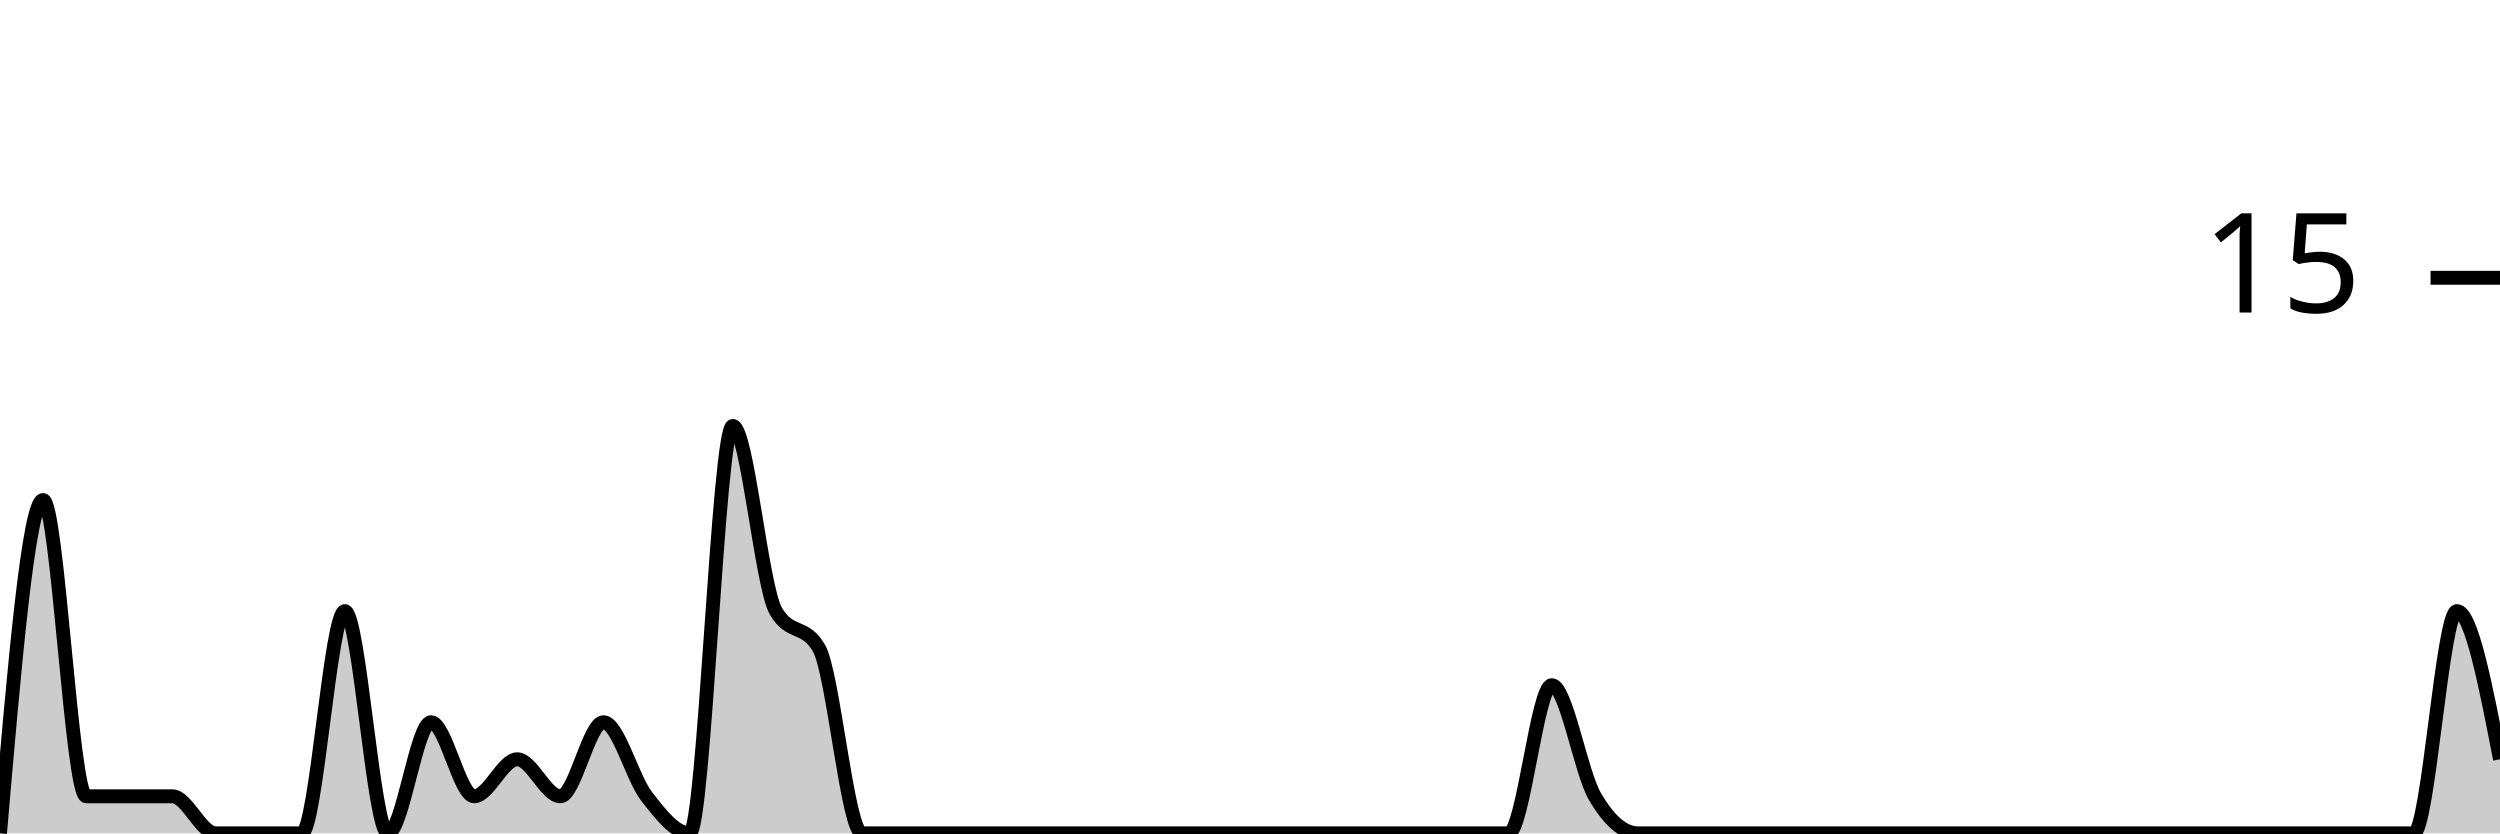
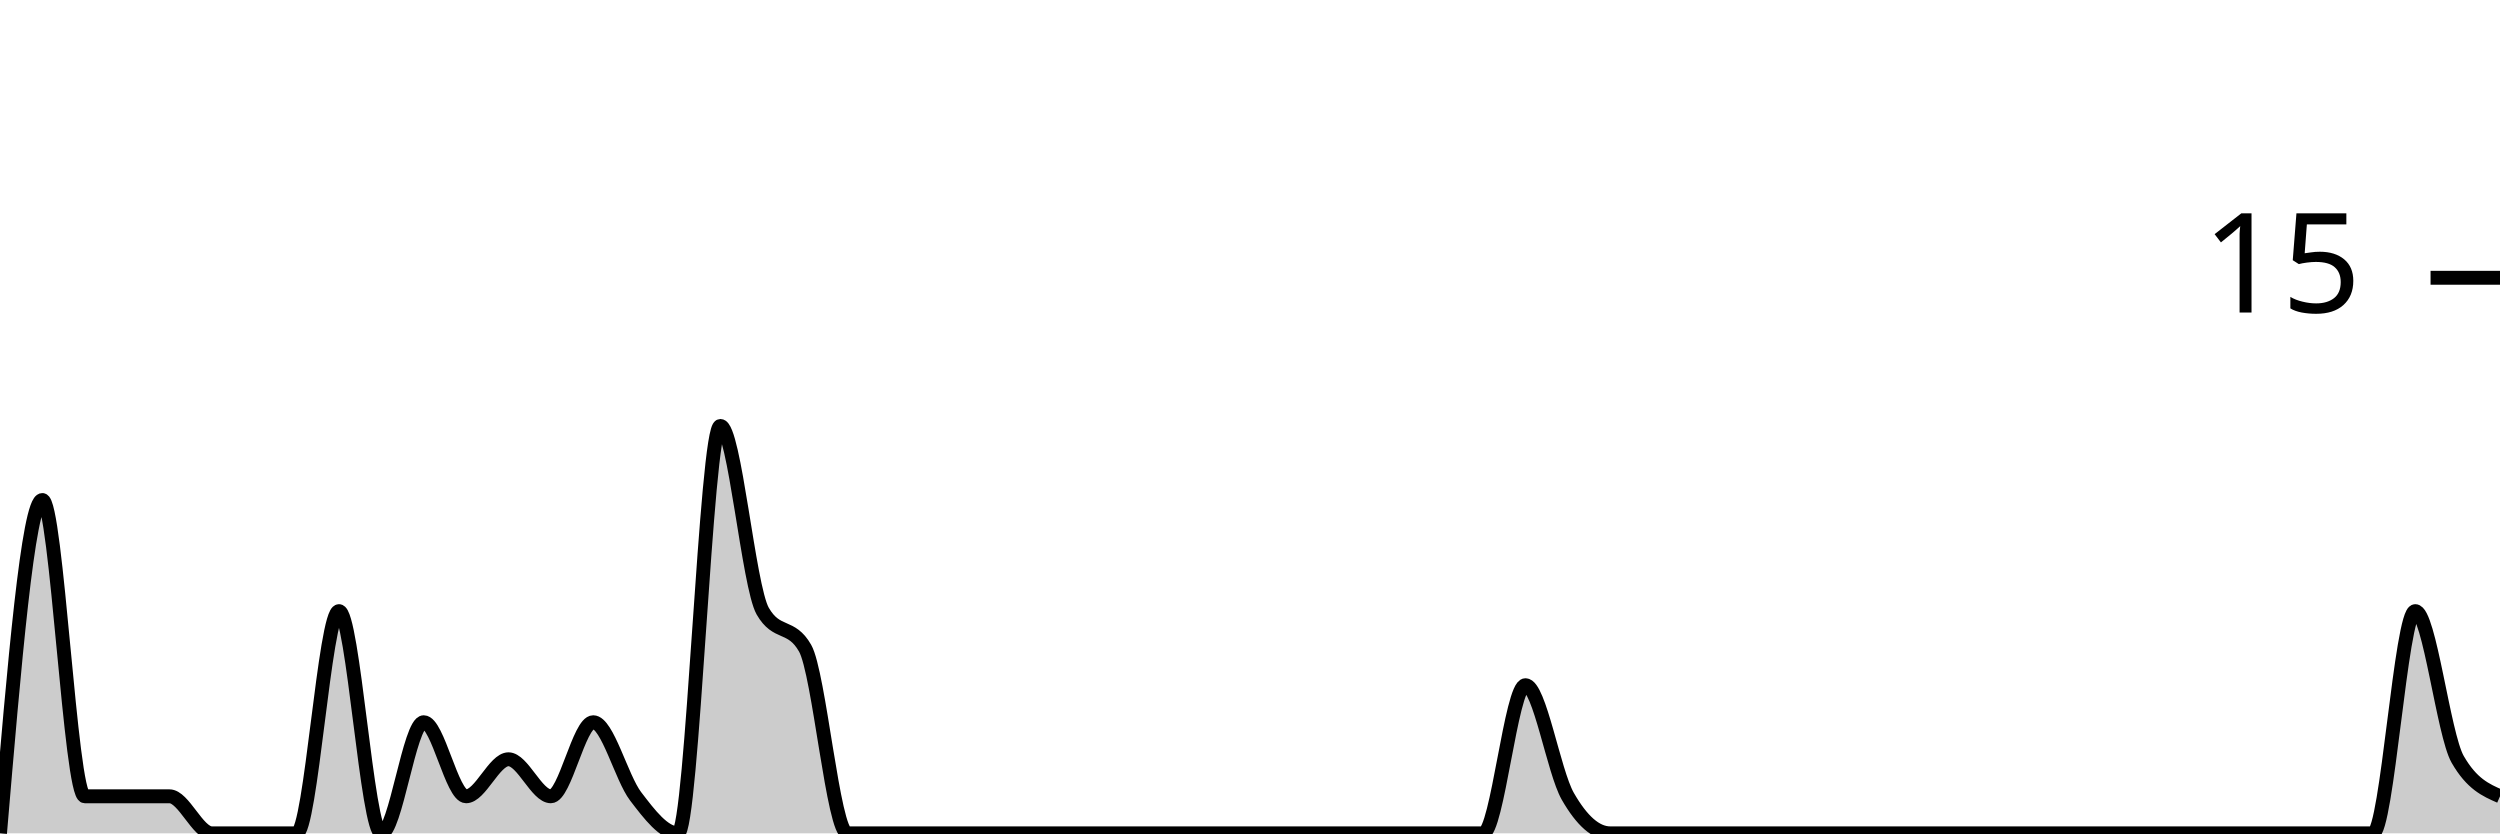
<svg xmlns="http://www.w3.org/2000/svg" viewBox="0 0 180 60">
  <g transform="translate(0,20)">
-     <path class="area" fill="rgba(0, 0, 0, 0.2)" d="M0,40C1.034,28,2.069,16,3.103,16C4.138,16,5.172,37.333,6.207,37.333C7.241,37.333,8.276,37.333,9.31,37.333C10.345,37.333,11.379,37.333,12.414,37.333C13.448,37.333,14.483,40,15.517,40C16.552,40,17.586,40,18.621,40C19.655,40,20.69,40,21.724,40C22.759,40,23.793,24,24.828,24C25.862,24,26.897,40,27.931,40C28.966,40,30,32,31.034,32C32.069,32,33.103,37.333,34.138,37.333C35.172,37.333,36.207,34.667,37.241,34.667C38.276,34.667,39.31,37.333,40.345,37.333C41.379,37.333,42.414,32,43.448,32C44.483,32,45.517,36,46.552,37.333C47.586,38.667,48.621,40,49.655,40C50.69,40,51.724,10.667,52.759,10.667C53.793,10.667,54.828,22.222,55.862,24C56.897,25.778,57.931,24.889,58.966,26.667C60,28.444,61.034,40,62.069,40C63.103,40,64.138,40,65.172,40C66.207,40,67.241,40,68.276,40C69.31,40,70.345,40,71.379,40C72.414,40,73.448,40,74.483,40C75.517,40,76.552,40,77.586,40C78.621,40,79.655,40,80.69,40C81.724,40,82.759,40,83.793,40C84.828,40,85.862,40,86.897,40C87.931,40,88.966,40,90,40C91.034,40,92.069,40,93.103,40C94.138,40,95.172,40,96.207,40C97.241,40,98.276,40,99.31,40C100.345,40,101.379,40,102.414,40C103.448,40,104.483,40,105.517,40C106.552,40,107.586,40,108.621,40C109.655,40,110.69,29.333,111.724,29.333C112.759,29.333,113.793,35.556,114.828,37.333C115.862,39.111,116.897,40,117.931,40C118.966,40,120,40,121.034,40C122.069,40,123.103,40,124.138,40C125.172,40,126.207,40,127.241,40C128.276,40,129.31,40,130.345,40C131.379,40,132.414,40,133.448,40C134.483,40,135.517,40,136.552,40C137.586,40,138.621,40,139.655,40C140.69,40,141.724,40,142.759,40C143.793,40,144.828,40,145.862,40C146.897,40,147.931,40,148.966,40C150,40,151.034,40,152.069,40C153.103,40,154.138,40,155.172,40C156.207,40,157.241,40,158.276,40C159.31,40,160.345,40,161.379,40C162.414,40,163.448,40,164.483,40C165.517,40,166.552,40,167.586,40C168.621,40,169.655,40,170.69,40C171.724,40,172.759,40,173.793,40C174.828,40,175.862,24,176.897,24C177.931,24,178.966,29.333,180,34.667L180,40C178.966,40,177.931,40,176.897,40C175.862,40,174.828,40,173.793,40C172.759,40,171.724,40,170.69,40C169.655,40,168.621,40,167.586,40C166.552,40,165.517,40,164.483,40C163.448,40,162.414,40,161.379,40C160.345,40,159.31,40,158.276,40C157.241,40,156.207,40,155.172,40C154.138,40,153.103,40,152.069,40C151.034,40,150,40,148.966,40C147.931,40,146.897,40,145.862,40C144.828,40,143.793,40,142.759,40C141.724,40,140.69,40,139.655,40C138.621,40,137.586,40,136.552,40C135.517,40,134.483,40,133.448,40C132.414,40,131.379,40,130.345,40C129.31,40,128.276,40,127.241,40C126.207,40,125.172,40,124.138,40C123.103,40,122.069,40,121.034,40C120,40,118.966,40,117.931,40C116.897,40,115.862,40,114.828,40C113.793,40,112.759,40,111.724,40C110.69,40,109.655,40,108.621,40C107.586,40,106.552,40,105.517,40C104.483,40,103.448,40,102.414,40C101.379,40,100.345,40,99.31,40C98.276,40,97.241,40,96.207,40C95.172,40,94.138,40,93.103,40C92.069,40,91.034,40,90,40C88.966,40,87.931,40,86.897,40C85.862,40,84.828,40,83.793,40C82.759,40,81.724,40,80.69,40C79.655,40,78.621,40,77.586,40C76.552,40,75.517,40,74.483,40C73.448,40,72.414,40,71.379,40C70.345,40,69.31,40,68.276,40C67.241,40,66.207,40,65.172,40C64.138,40,63.103,40,62.069,40C61.034,40,60,40,58.966,40C57.931,40,56.897,40,55.862,40C54.828,40,53.793,40,52.759,40C51.724,40,50.69,40,49.655,40C48.621,40,47.586,40,46.552,40C45.517,40,44.483,40,43.448,40C42.414,40,41.379,40,40.345,40C39.31,40,38.276,40,37.241,40C36.207,40,35.172,40,34.138,40C33.103,40,32.069,40,31.034,40C30,40,28.966,40,27.931,40C26.897,40,25.862,40,24.828,40C23.793,40,22.759,40,21.724,40C20.69,40,19.655,40,18.621,40C17.586,40,16.552,40,15.517,40C14.483,40,13.448,40,12.414,40C11.379,40,10.345,40,9.31,40C8.276,40,7.241,40,6.207,40C5.172,40,4.138,40,3.103,40C2.069,40,1.034,40,0,40Z" />
-     <path class="line" stroke="black" fill="none" d="M0,40C1.034,28,2.069,16,3.103,16C4.138,16,5.172,37.333,6.207,37.333C7.241,37.333,8.276,37.333,9.31,37.333C10.345,37.333,11.379,37.333,12.414,37.333C13.448,37.333,14.483,40,15.517,40C16.552,40,17.586,40,18.621,40C19.655,40,20.69,40,21.724,40C22.759,40,23.793,24,24.828,24C25.862,24,26.897,40,27.931,40C28.966,40,30,32,31.034,32C32.069,32,33.103,37.333,34.138,37.333C35.172,37.333,36.207,34.667,37.241,34.667C38.276,34.667,39.31,37.333,40.345,37.333C41.379,37.333,42.414,32,43.448,32C44.483,32,45.517,36,46.552,37.333C47.586,38.667,48.621,40,49.655,40C50.69,40,51.724,10.667,52.759,10.667C53.793,10.667,54.828,22.222,55.862,24C56.897,25.778,57.931,24.889,58.966,26.667C60,28.444,61.034,40,62.069,40C63.103,40,64.138,40,65.172,40C66.207,40,67.241,40,68.276,40C69.31,40,70.345,40,71.379,40C72.414,40,73.448,40,74.483,40C75.517,40,76.552,40,77.586,40C78.621,40,79.655,40,80.69,40C81.724,40,82.759,40,83.793,40C84.828,40,85.862,40,86.897,40C87.931,40,88.966,40,90,40C91.034,40,92.069,40,93.103,40C94.138,40,95.172,40,96.207,40C97.241,40,98.276,40,99.31,40C100.345,40,101.379,40,102.414,40C103.448,40,104.483,40,105.517,40C106.552,40,107.586,40,108.621,40C109.655,40,110.69,29.333,111.724,29.333C112.759,29.333,113.793,35.556,114.828,37.333C115.862,39.111,116.897,40,117.931,40C118.966,40,120,40,121.034,40C122.069,40,123.103,40,124.138,40C125.172,40,126.207,40,127.241,40C128.276,40,129.31,40,130.345,40C131.379,40,132.414,40,133.448,40C134.483,40,135.517,40,136.552,40C137.586,40,138.621,40,139.655,40C140.69,40,141.724,40,142.759,40C143.793,40,144.828,40,145.862,40C146.897,40,147.931,40,148.966,40C150,40,151.034,40,152.069,40C153.103,40,154.138,40,155.172,40C156.207,40,157.241,40,158.276,40C159.31,40,160.345,40,161.379,40C162.414,40,163.448,40,164.483,40C165.517,40,166.552,40,167.586,40C168.621,40,169.655,40,170.69,40C171.724,40,172.759,40,173.793,40C174.828,40,175.862,24,176.897,24C177.931,24,178.966,29.333,180,34.667" />
+     <path class="area" fill="rgba(0, 0, 0, 0.2)" d="M0,40C1.017,28,2.034,16,3.051,16C4.068,16,5.085,37.333,6.102,37.333C7.119,37.333,8.136,37.333,9.153,37.333C10.169,37.333,11.186,37.333,12.203,37.333C13.22,37.333,14.237,40,15.254,40C16.271,40,17.288,40,18.305,40C19.322,40,20.339,40,21.356,40C22.373,40,23.39,24,24.407,24C25.424,24,26.441,40,27.458,40C28.475,40,29.492,32,30.508,32C31.525,32,32.542,37.333,33.559,37.333C34.576,37.333,35.593,34.667,36.61,34.667C37.627,34.667,38.644,37.333,39.661,37.333C40.678,37.333,41.695,32,42.712,32C43.729,32,44.746,36,45.763,37.333C46.78,38.667,47.797,40,48.814,40C49.831,40,50.847,10.667,51.864,10.667C52.881,10.667,53.898,22.222,54.915,24C55.932,25.778,56.949,24.889,57.966,26.667C58.983,28.444,60,40,61.017,40C62.034,40,63.051,40,64.068,40C65.085,40,66.102,40,67.119,40C68.136,40,69.153,40,70.169,40C71.186,40,72.203,40,73.22,40C74.237,40,75.254,40,76.271,40C77.288,40,78.305,40,79.322,40C80.339,40,81.356,40,82.373,40C83.39,40,84.407,40,85.424,40C86.441,40,87.458,40,88.475,40C89.492,40,90.508,40,91.525,40C92.542,40,93.559,40,94.576,40C95.593,40,96.61,40,97.627,40C98.644,40,99.661,40,100.678,40C101.695,40,102.712,40,103.729,40C104.746,40,105.763,40,106.78,40C107.797,40,108.814,29.333,109.831,29.333C110.847,29.333,111.864,35.556,112.881,37.333C113.898,39.111,114.915,40,115.932,40C116.949,40,117.966,40,118.983,40C120,40,121.017,40,122.034,40C123.051,40,124.068,40,125.085,40C126.102,40,127.119,40,128.136,40C129.153,40,130.169,40,131.186,40C132.203,40,133.22,40,134.237,40C135.254,40,136.271,40,137.288,40C138.305,40,139.322,40,140.339,40C141.356,40,142.373,40,143.39,40C144.407,40,145.424,40,146.441,40C147.458,40,148.475,40,149.492,40C150.508,40,151.525,40,152.542,40C153.559,40,154.576,40,155.593,40C156.61,40,157.627,40,158.644,40C159.661,40,160.678,40,161.695,40C162.712,40,163.729,40,164.746,40C165.763,40,166.78,40,167.797,40C168.814,40,169.831,40,170.847,40C171.864,40,172.881,24,173.898,24C174.915,24,175.932,32.889,176.949,34.667C177.966,36.444,178.983,36.889,180,37.333L180,40C178.983,40,177.966,40,176.949,40C175.932,40,174.915,40,173.898,40C172.881,40,171.864,40,170.847,40C169.831,40,168.814,40,167.797,40C166.78,40,165.763,40,164.746,40C163.729,40,162.712,40,161.695,40C160.678,40,159.661,40,158.644,40C157.627,40,156.61,40,155.593,40C154.576,40,153.559,40,152.542,40C151.525,40,150.508,40,149.492,40C148.475,40,147.458,40,146.441,40C145.424,40,144.407,40,143.39,40C142.373,40,141.356,40,140.339,40C139.322,40,138.305,40,137.288,40C136.271,40,135.254,40,134.237,40C133.22,40,132.203,40,131.186,40C130.169,40,129.153,40,128.136,40C127.119,40,126.102,40,125.085,40C124.068,40,123.051,40,122.034,40C121.017,40,120,40,118.983,40C117.966,40,116.949,40,115.932,40C114.915,40,113.898,40,112.881,40C111.864,40,110.847,40,109.831,40C108.814,40,107.797,40,106.78,40C105.763,40,104.746,40,103.729,40C102.712,40,101.695,40,100.678,40C99.661,40,98.644,40,97.627,40C96.61,40,95.593,40,94.576,40C93.559,40,92.542,40,91.525,40C90.508,40,89.492,40,88.475,40C87.458,40,86.441,40,85.424,40C84.407,40,83.39,40,82.373,40C81.356,40,80.339,40,79.322,40C78.305,40,77.288,40,76.271,40C75.254,40,74.237,40,73.22,40C72.203,40,71.186,40,70.169,40C69.153,40,68.136,40,67.119,40C66.102,40,65.085,40,64.068,40C63.051,40,62.034,40,61.017,40C60,40,58.983,40,57.966,40C56.949,40,55.932,40,54.915,40C53.898,40,52.881,40,51.864,40C50.847,40,49.831,40,48.814,40C47.797,40,46.78,40,45.763,40C44.746,40,43.729,40,42.712,40C41.695,40,40.678,40,39.661,40C38.644,40,37.627,40,36.61,40C35.593,40,34.576,40,33.559,40C32.542,40,31.525,40,30.508,40C29.492,40,28.475,40,27.458,40C26.441,40,25.424,40,24.407,40C23.39,40,22.373,40,21.356,40C20.339,40,19.322,40,18.305,40C17.288,40,16.271,40,15.254,40C14.237,40,13.22,40,12.203,40C11.186,40,10.169,40,9.153,40C8.136,40,7.119,40,6.102,40C5.085,40,4.068,40,3.051,40C2.034,40,1.017,40,0,40Z" />
+     <path class="line" stroke="black" fill="none" d="M0,40C1.017,28,2.034,16,3.051,16C4.068,16,5.085,37.333,6.102,37.333C7.119,37.333,8.136,37.333,9.153,37.333C10.169,37.333,11.186,37.333,12.203,37.333C13.22,37.333,14.237,40,15.254,40C16.271,40,17.288,40,18.305,40C19.322,40,20.339,40,21.356,40C22.373,40,23.39,24,24.407,24C25.424,24,26.441,40,27.458,40C28.475,40,29.492,32,30.508,32C31.525,32,32.542,37.333,33.559,37.333C34.576,37.333,35.593,34.667,36.61,34.667C37.627,34.667,38.644,37.333,39.661,37.333C40.678,37.333,41.695,32,42.712,32C43.729,32,44.746,36,45.763,37.333C46.78,38.667,47.797,40,48.814,40C49.831,40,50.847,10.667,51.864,10.667C52.881,10.667,53.898,22.222,54.915,24C55.932,25.778,56.949,24.889,57.966,26.667C58.983,28.444,60,40,61.017,40C62.034,40,63.051,40,64.068,40C65.085,40,66.102,40,67.119,40C68.136,40,69.153,40,70.169,40C71.186,40,72.203,40,73.22,40C74.237,40,75.254,40,76.271,40C77.288,40,78.305,40,79.322,40C80.339,40,81.356,40,82.373,40C83.39,40,84.407,40,85.424,40C86.441,40,87.458,40,88.475,40C89.492,40,90.508,40,91.525,40C92.542,40,93.559,40,94.576,40C95.593,40,96.61,40,97.627,40C98.644,40,99.661,40,100.678,40C101.695,40,102.712,40,103.729,40C104.746,40,105.763,40,106.78,40C107.797,40,108.814,29.333,109.831,29.333C110.847,29.333,111.864,35.556,112.881,37.333C113.898,39.111,114.915,40,115.932,40C116.949,40,117.966,40,118.983,40C120,40,121.017,40,122.034,40C123.051,40,124.068,40,125.085,40C126.102,40,127.119,40,128.136,40C129.153,40,130.169,40,131.186,40C132.203,40,133.22,40,134.237,40C135.254,40,136.271,40,137.288,40C138.305,40,139.322,40,140.339,40C141.356,40,142.373,40,143.39,40C144.407,40,145.424,40,146.441,40C147.458,40,148.475,40,149.492,40C150.508,40,151.525,40,152.542,40C153.559,40,154.576,40,155.593,40C156.61,40,157.627,40,158.644,40C159.661,40,160.678,40,161.695,40C162.712,40,163.729,40,164.746,40C165.763,40,166.78,40,167.797,40C168.814,40,169.831,40,170.847,40C171.864,40,172.881,24,173.898,24C174.915,24,175.932,32.889,176.949,34.667C177.966,36.444,178.983,36.889,180,37.333" />
    <path class="axis-ceiling" stroke-width="1" stroke="black" fill="none" d="M175,0L180,0" />
    <text class="axis-ceiling-label" font-family="sans-serif" text-anchor="end" font-size="10px" x="170" y="2.5">15</text>
  </g>
</svg>
